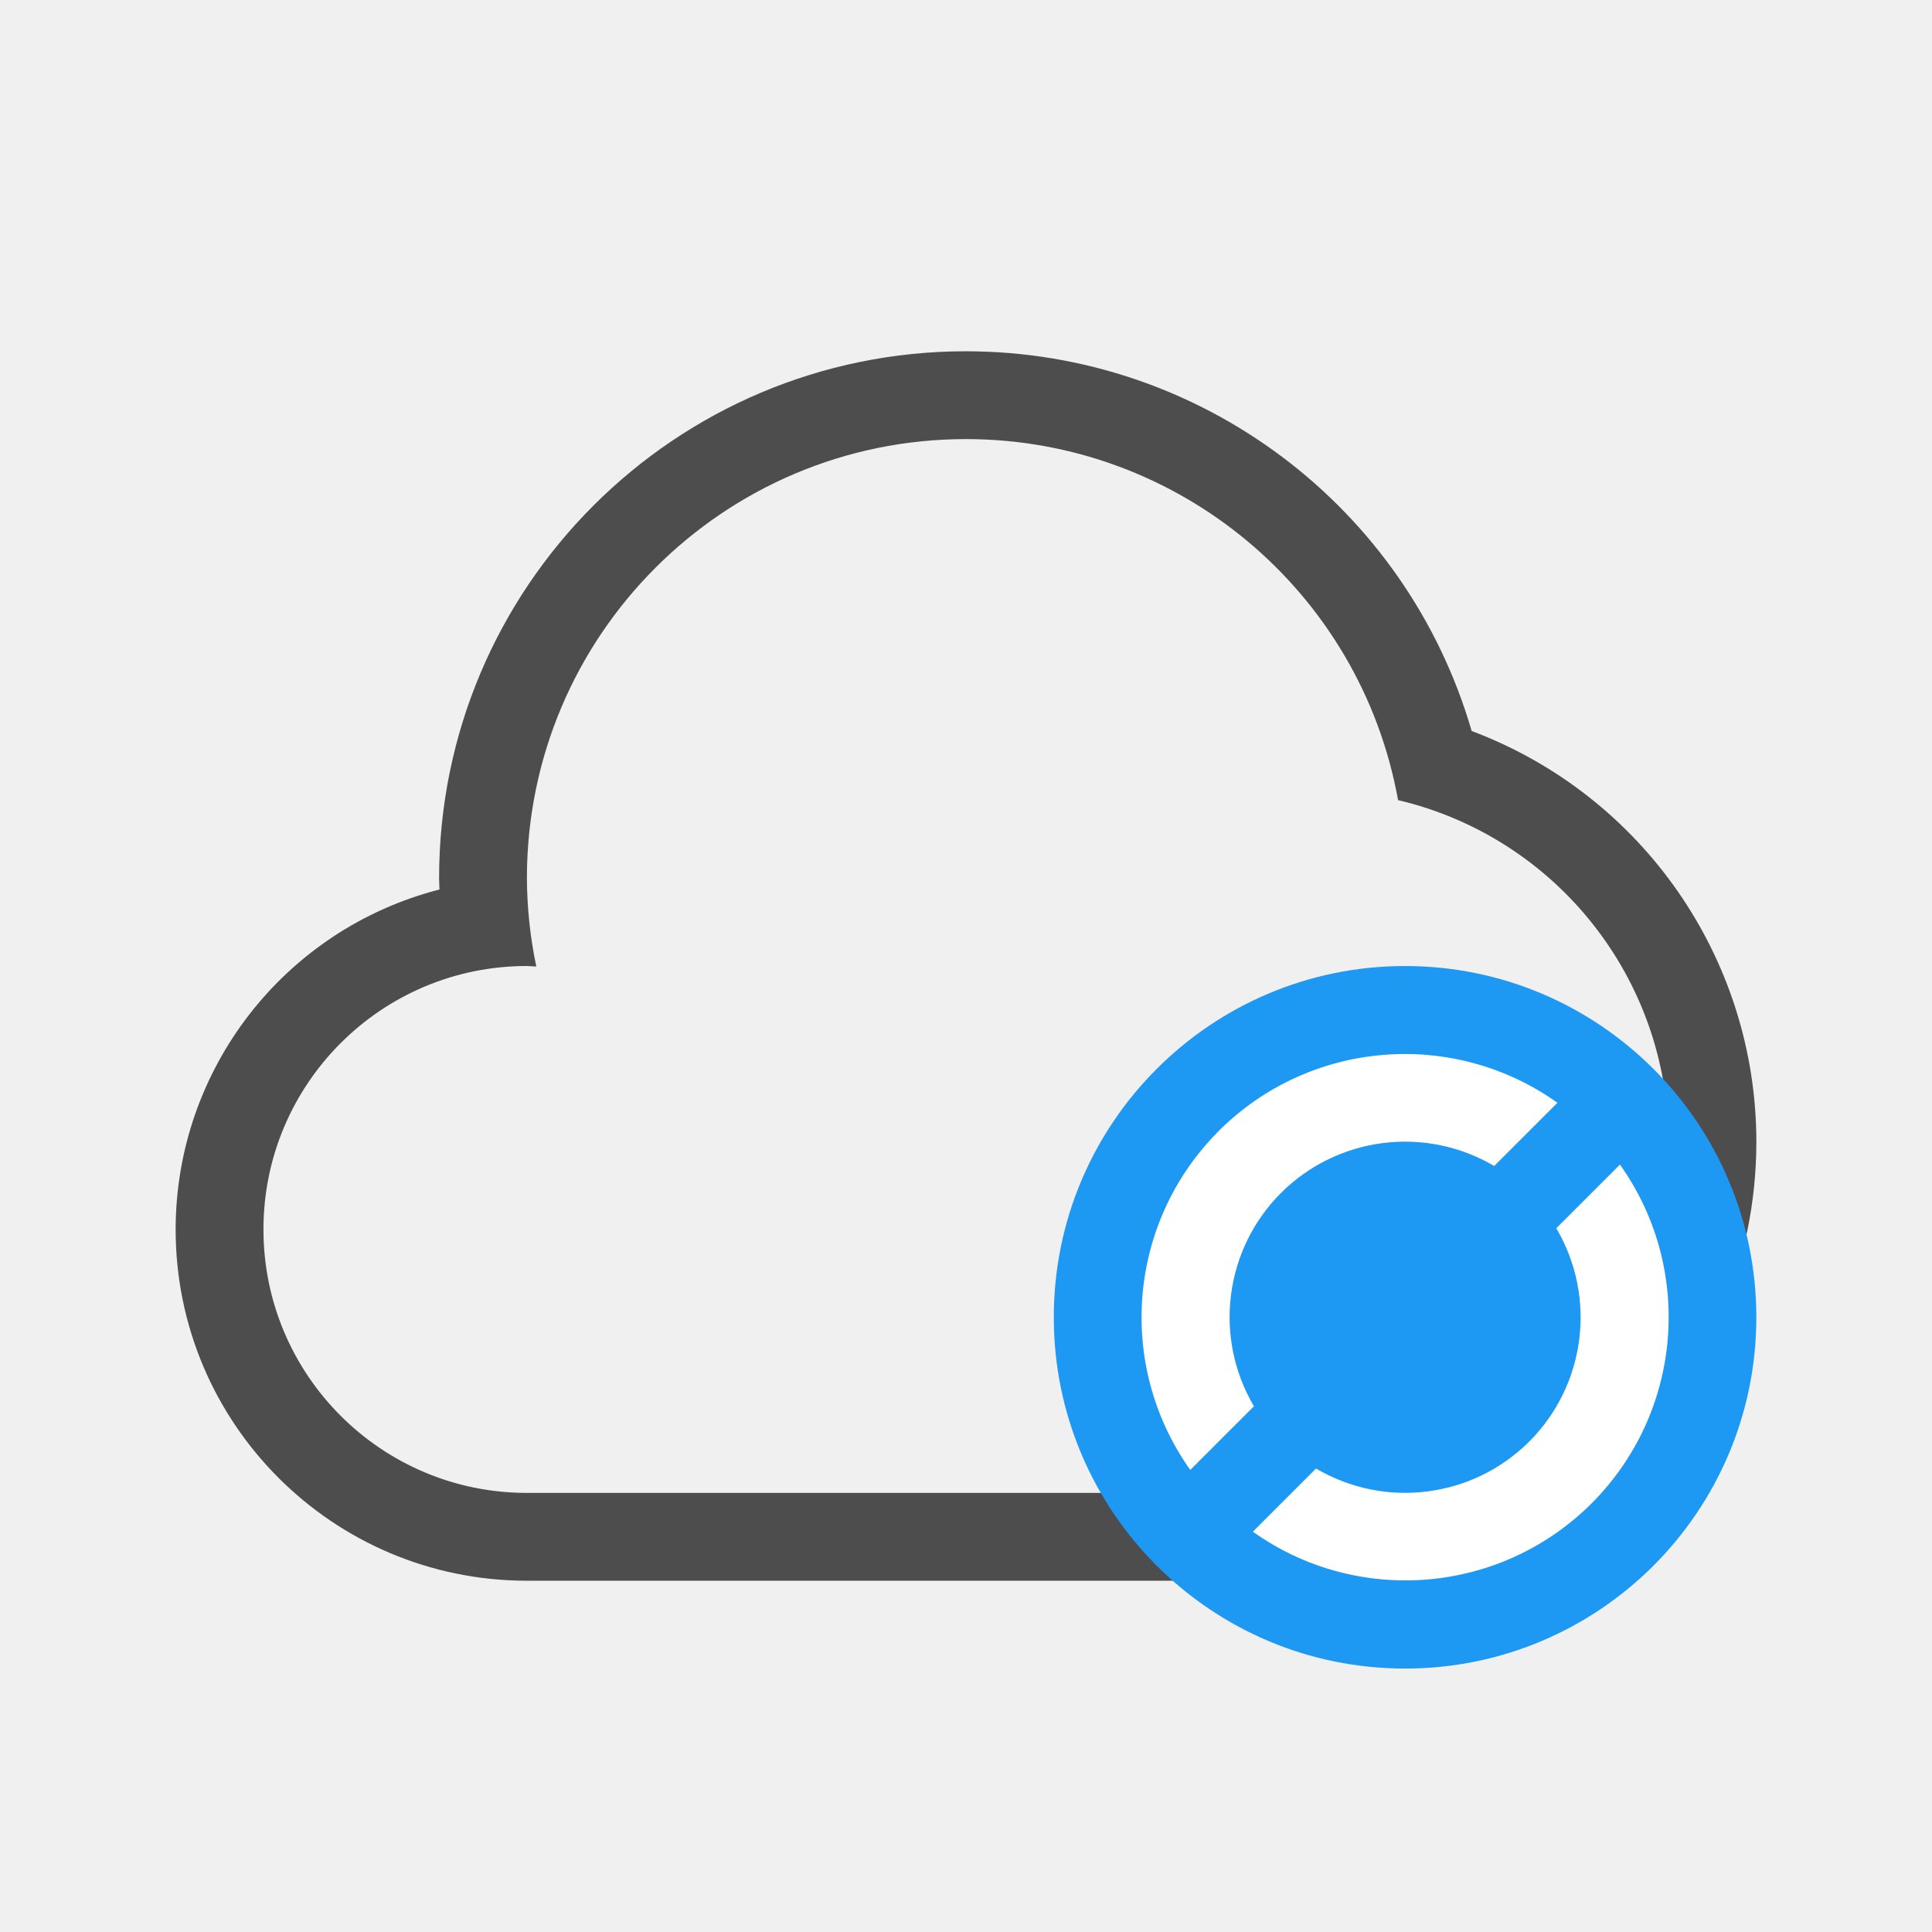
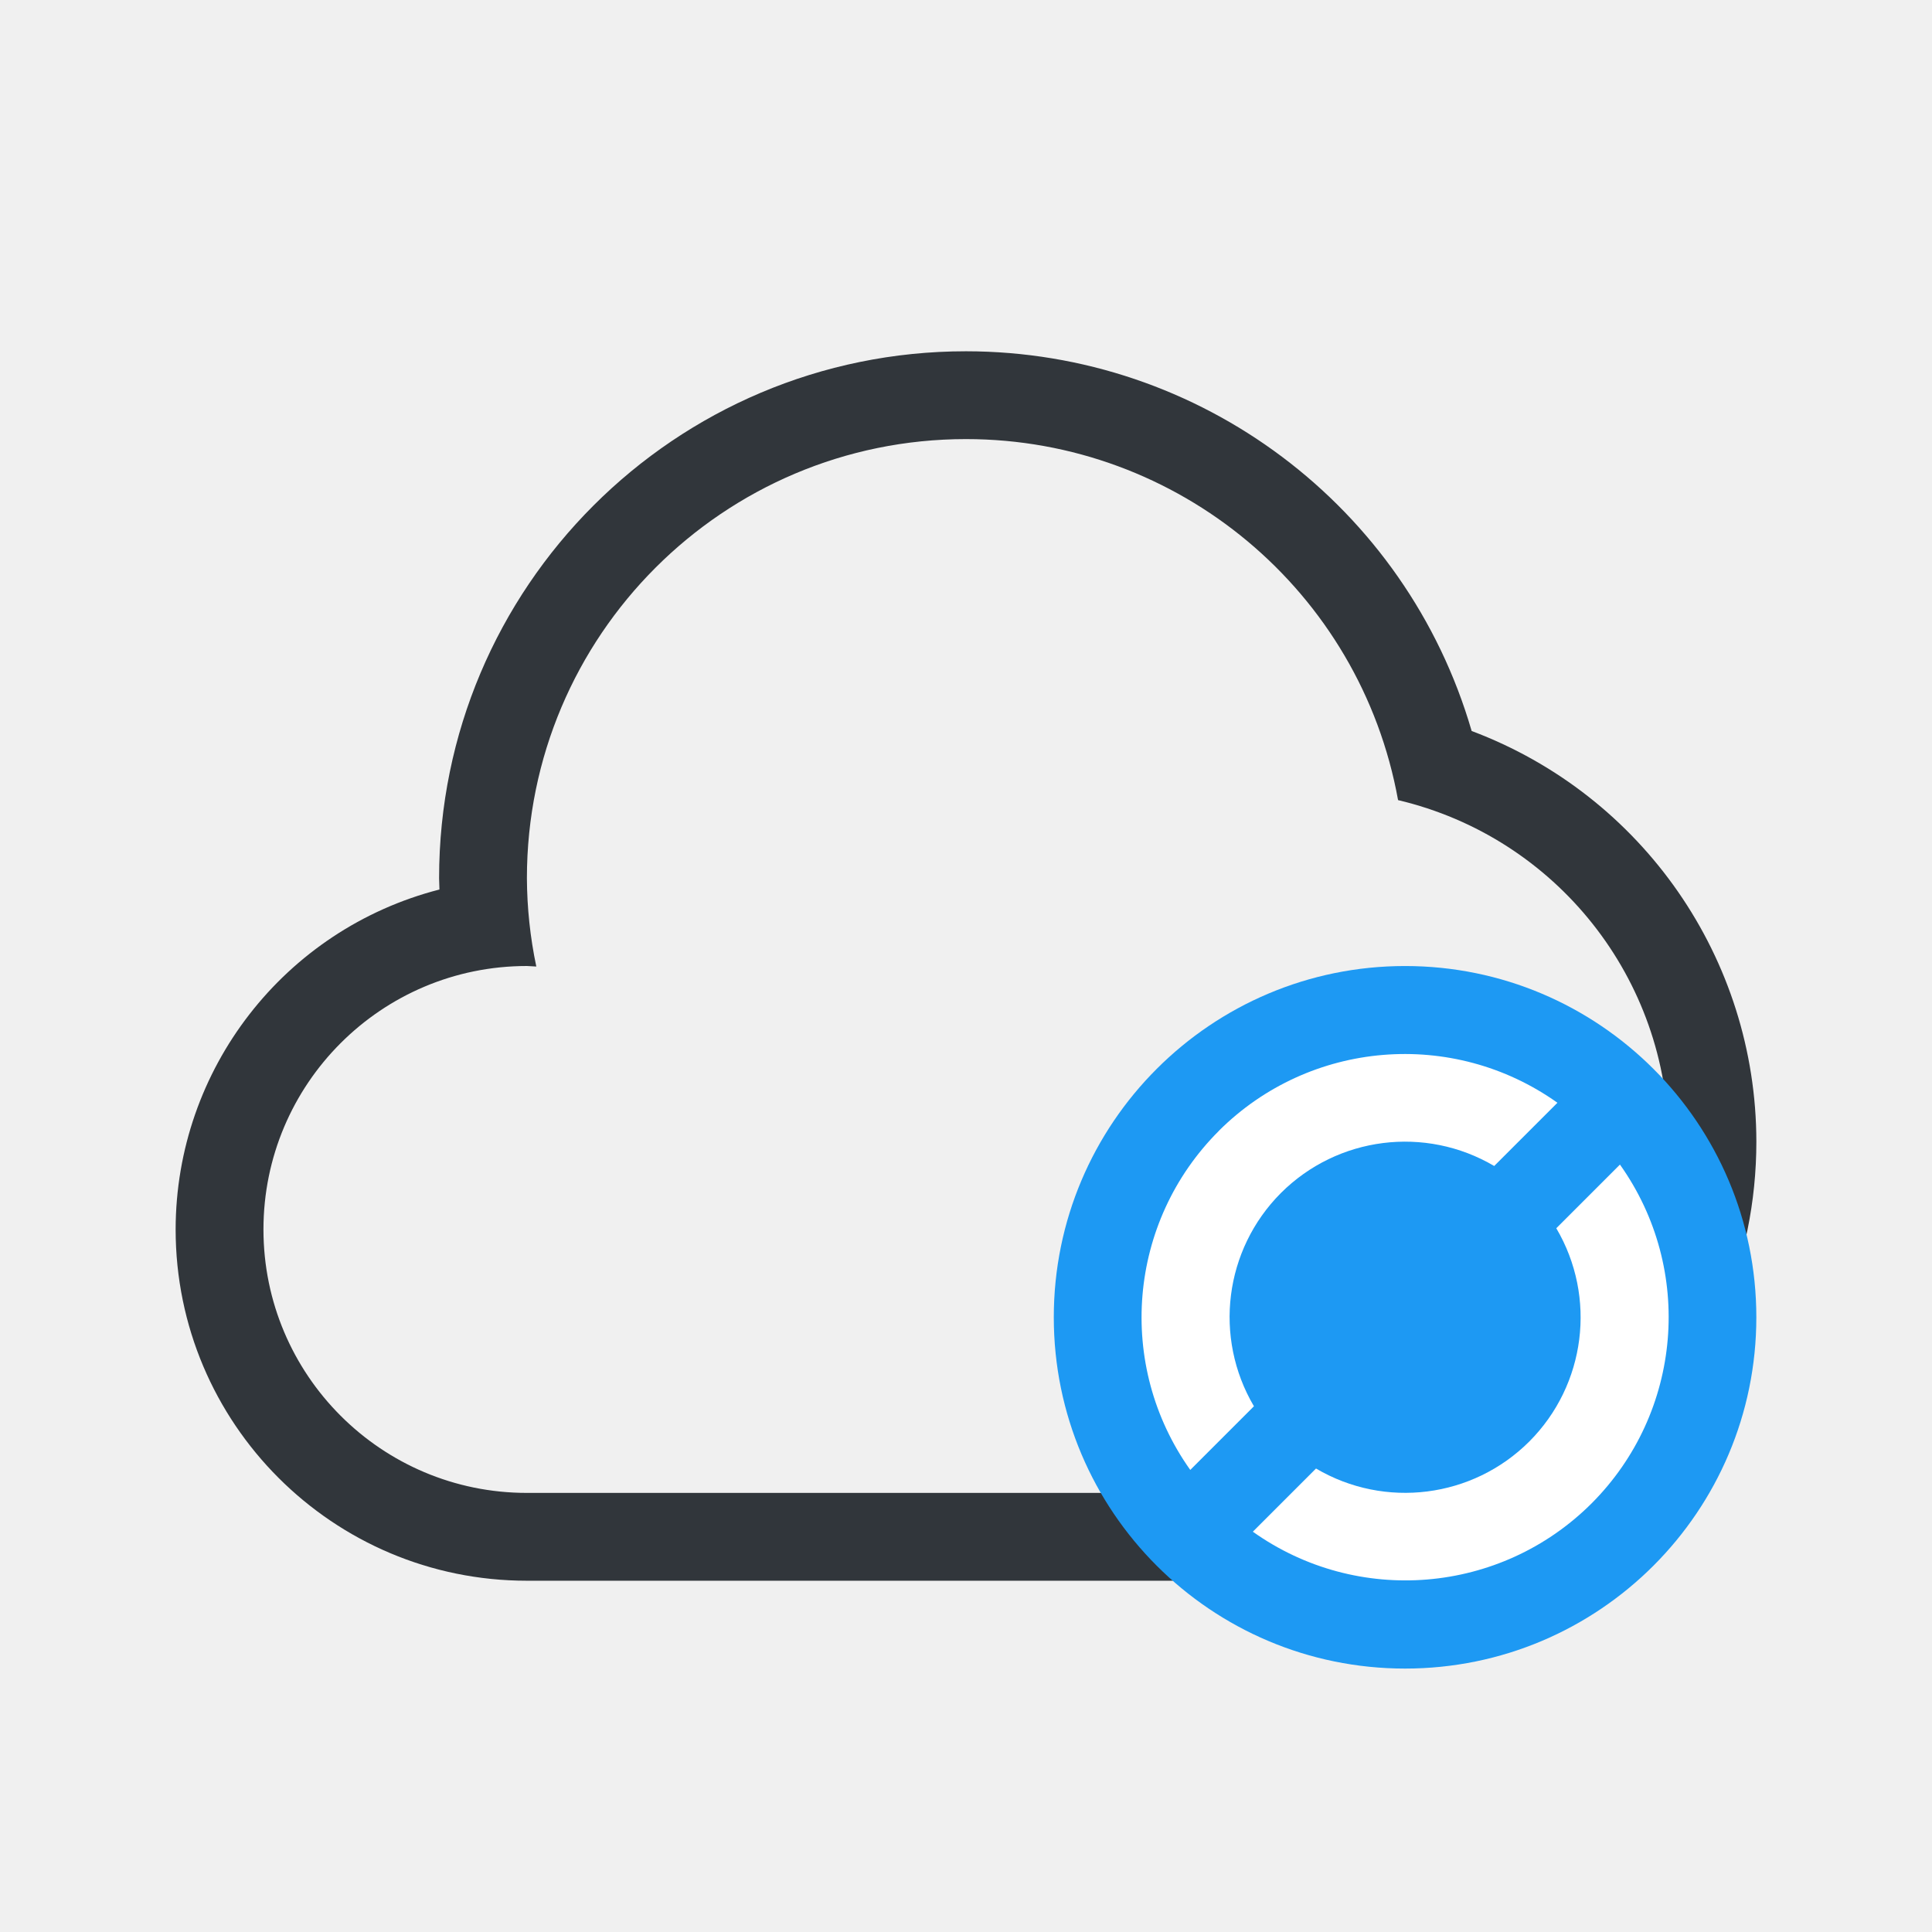
<svg xmlns="http://www.w3.org/2000/svg" xmlns:ns1="http://www.openswatchbook.org/uri/2009/osb" width="22" height="22" id="svg3049" version="1.1">
  <defs id="defs3051">
    <style type="text/css" id="current-color-scheme">
      .ColorScheme-Text {
-         color:#4d4d4d;
+         color:#31363b;
      }
      .ColorScheme-Background {
        color:#eff0f1;
      }
      .ColorScheme-Highlight {
        color:#3daee9;
      }
      .ColorScheme-ViewText {
        color:#31363b;
      }
      .ColorScheme-ViewBackground {
        color:#fcfcfc;
      }
      .ColorScheme-ViewHover {
        color:#93cee9;
      }
      .ColorScheme-ViewFocus{
        color:#3daee9;
      }
      .ColorScheme-ButtonText {
        color:#31363b;
      }
      .ColorScheme-ButtonBackground {
        color:#eff0f1;
      }
      .ColorScheme-ButtonHover {
        color:#93cee9;
      }
      .ColorScheme-ButtonFocus{
        color:#3daee9;
      }
      </style>
    <linearGradient id="linearGradient5606" ns1:paint="solid">
      <stop id="stop5608" offset="0" style="stop-color:#000000;stop-opacity:1;" />
    </linearGradient>
  </defs>
  <g id="layer1" transform="translate(-421.7143,-525.7907)">
    <rect style="fill:#f2f2f2;fill-opacity:1;stroke:none" id="rect4035" width="0" height="14.668" x="369.096" y="509.907" />
    <rect style="fill:#f2f2f2;fill-opacity:1;stroke:none" id="rect4035-8" width="0" height="14.668" x="376.057" y="532.478" />
    <rect style="fill:#f2f2f2;fill-opacity:1;stroke:none" id="rect4035-0" width="0" height="14.668" x="377.87" y="531.417" />
    <rect style="fill:#f2f2f2;fill-opacity:1;stroke:none" id="rect4035-06" width="0" height="14.668" x="351.94" y="506.126" />
    <rect style="fill:#f2f2f2;fill-opacity:1;stroke:none" id="rect4035-8-7" width="0" height="14.668" x="358.9" y="528.697" />
    <rect style="fill:#f2f2f2;fill-opacity:1;stroke:none" id="rect4035-0-42" width="0" height="14.668" x="360.714" y="527.636" />
    <rect style="fill:#f2f2f2;fill-opacity:1;stroke:none" id="rect4035-3" width="0" height="14.668" x="351.94" y="506.126" />
    <rect style="fill:#f2f2f2;fill-opacity:1;stroke:none" id="rect4035-8-9" width="0" height="14.668" x="358.9" y="528.697" />
    <rect style="fill:#f2f2f2;fill-opacity:1;stroke:none" id="rect4035-0-4" width="0" height="14.668" x="360.714" y="527.636" />
    <rect style="fill:#f2f2f2;fill-opacity:1;stroke:none" id="rect4035-2" width="0" height="14.668" x="351.94" y="506.126" />
    <rect style="fill:#f2f2f2;fill-opacity:1;stroke:none" id="rect4035-8-99" width="0" height="14.668" x="358.9" y="528.697" />
    <rect style="fill:#f2f2f2;fill-opacity:1;stroke:none" id="rect4035-0-43" width="0" height="14.668" x="360.714" y="527.636" />
    <rect style="fill:#f2f2f2;fill-opacity:1;stroke:none" id="rect4035-3-9" width="0" height="14.668" x="351.94" y="506.126" />
    <rect style="fill:#f2f2f2;fill-opacity:1;stroke:none" id="rect4035-8-9-9" width="0" height="14.668" x="358.9" y="528.697" />
    <rect style="fill:#f2f2f2;fill-opacity:1;stroke:none" id="rect4035-0-4-4" width="0" height="14.668" x="360.714" y="527.636" />
    <rect style="fill:#f2f2f2;fill-opacity:1;stroke:none" id="rect4035-5" width="0" height="11" x="422.21" y="527.415" />
    <rect style="fill:#f2f2f2;fill-opacity:1;stroke:none" id="rect4035-7" width="0" height="11" x="417.658" y="529.935" />
    <rect style="fill:#f2f2f2;fill-opacity:1;stroke:none" id="rect4035-9" width="0" height="11" x="413.15" y="517.516" />
    <rect style="fill:#f2f2f2;fill-opacity:1;stroke:none" id="rect4035-96" width="0" height="11" x="413.994" y="529.753" />
    <rect style="fill:#f2f2f2;fill-opacity:1;stroke:none" id="rect4035-7-0" width="0" height="11" x="409.442" y="532.273" />
    <rect style="fill:#f2f2f2;fill-opacity:1;stroke:none" id="rect4035-9-6" width="0" height="11" x="404.934" y="519.854" />
    <rect style="fill:#f2f2f2;fill-opacity:1;stroke:none" id="rect4035-1" width="0" height="11" x="422.21" y="527.415" />
    <rect style="fill:#f2f2f2;fill-opacity:1;stroke:none" id="rect4035-7-2" width="0" height="11" x="417.658" y="529.935" />
    <rect style="fill:#f2f2f2;fill-opacity:1;stroke:none" id="rect4035-9-0" width="0" height="11" x="413.15" y="517.516" />
    <rect style="fill:#f2f2f2;fill-opacity:1;stroke:none" id="rect4035-96-9" width="0" height="11" x="413.994" y="529.753" />
    <rect style="fill:#f2f2f2;fill-opacity:1;stroke:none" id="rect4035-7-0-9" width="0" height="11" x="409.442" y="532.273" />
    <rect style="fill:#f2f2f2;fill-opacity:1;stroke:none" id="rect4035-9-6-9" width="0" height="11" x="404.934" y="519.854" />
    <path style="fill:currentColor;fill-opacity:1;stroke:none;stroke-linecap:butt;stroke-linejoin:round" d="M 11 4 A 6 6 0 0 0 5 10 A 6 6 0 0 0 5.004 10.129 A 4 4 0 0 0 2 14 A 4 4 0 0 0 6 18 L 15 18 A 5 5 0 0 0 20 13 A 5 5 0 0 0 16.758 8.324 A 6 6 0 0 0 11 4 z M 11 5 A 5 5 0 0 1 15.92 9.111 A 4 4 0 0 1 19 13 A 4 4 0 0 1 15 17 L 6 17 A 3 3 0 0 1 3 14 A 3 3 0 0 1 6 11 A 3 3 0 0 1 6.107 11.006 A 5 5 0 0 1 6 10 A 5 5 0 0 1 11 5 z " transform="translate(421.7143,525.7907)" id="path4196" class="ColorScheme-Text" />
    <rect ry="4" y="536.791" x="433.714" height="8" width="8" id="rect4153" style="opacity:1;fill:#1d99f3;fill-opacity:1;stroke:none" />
    <path style="fill:#ffffff;fill-opacity:1;stroke:none;stroke-linecap:butt;stroke-linejoin:round" d="m 435.593,538.669 a 3,3 0 0 0 -0.325,3.86 l 0.725,-0.725 a 2,2 0 0 1 0.307,-2.428 2,2 0 0 1 2.429,-0.308 l 0.72,-0.72 a 3,3 0 0 0 -3.856,0.32 z m 0.387,4.563 a 3,3 0 0 0 3.856,-0.32 3,3 0 0 0 0.325,-3.86 l -0.725,0.725 a 2,2 0 0 1 -0.307,2.428 2,2 0 0 1 -2.429,0.308 l -0.72,0.72 z" id="path4198" />
  </g>
</svg>
